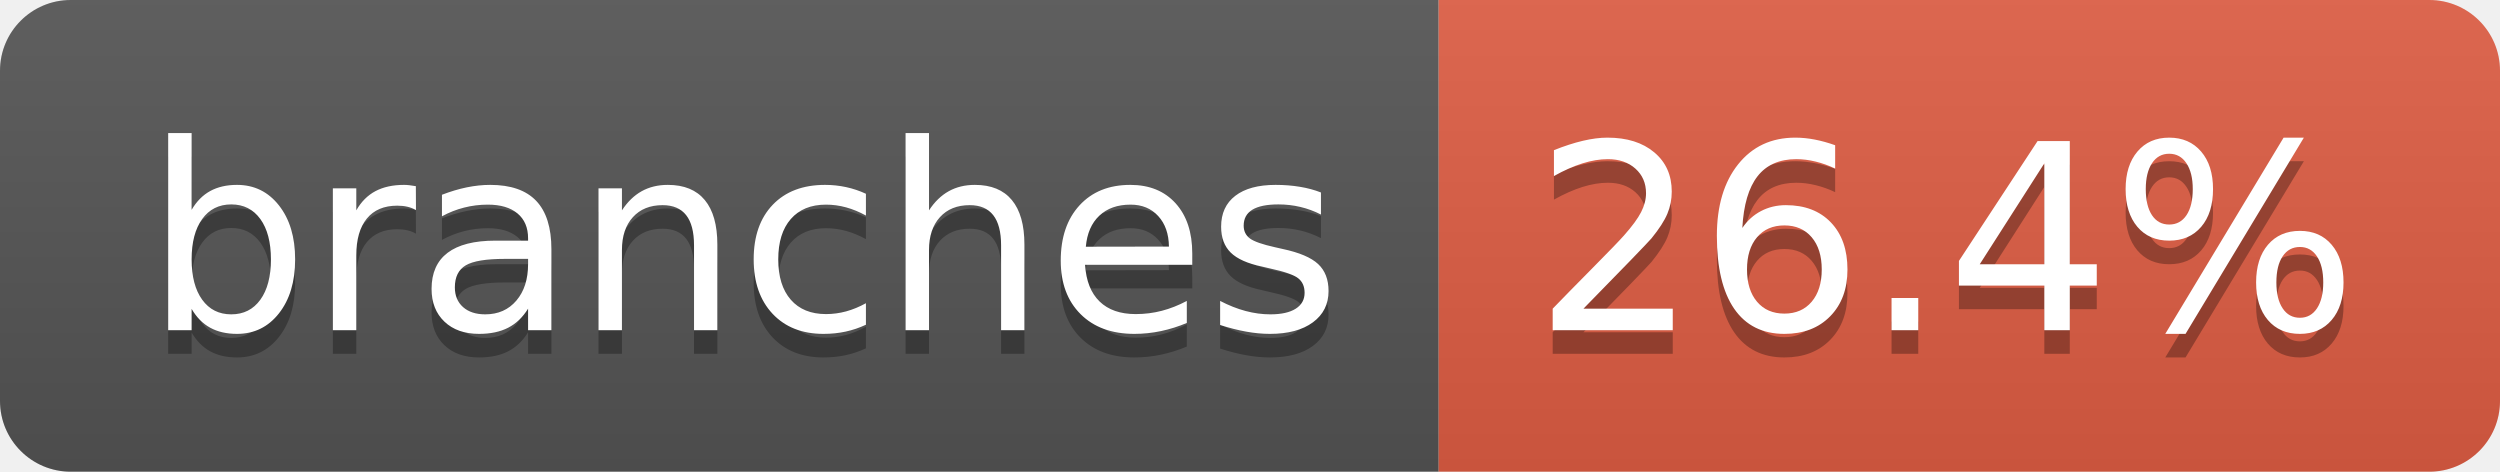
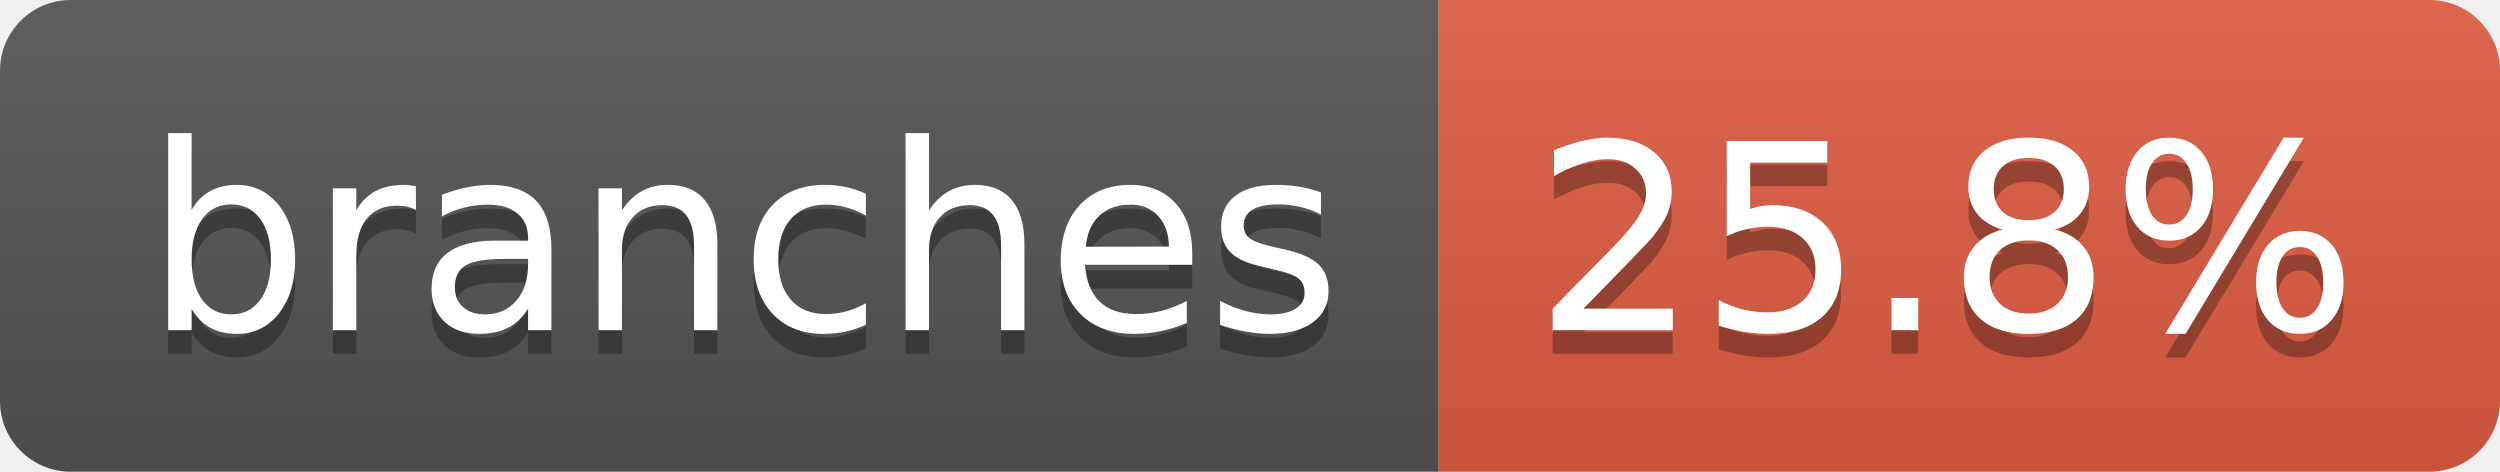
- <svg xmlns="http://www.w3.org/2000/svg" width="106" height="20" role="img" aria-label="branches: 26.4%">
+ <svg xmlns="http://www.w3.org/2000/svg" width="106" height="20" role="img" aria-label="branches: 25.8%">
  <linearGradient id="s" x2="0" y2="100%">
    <stop offset="0" stop-color="#bbb" stop-opacity=".1" />
    <stop offset="1" stop-opacity=".1" />
  </linearGradient>
  <clipPath id="r">
    <rect width="106" height="20" rx="3" fill="#fff" />
  </clipPath>
  <g clip-path="url(#r)">
    <rect width="61" height="20" fill="#555" />
    <rect x="61" width="45" height="20" fill="#e05d44" />
    <rect width="106" height="20" fill="url(#s)" />
  </g>
  <g fill="#fff" text-anchor="middle" font-family="Verdana,Geneva,DejaVu Sans,sans-serif" text-rendering="geometricPrecision" font-size="110">
    <text aria-hidden="true" x="315" y="150" fill="#010101" fill-opacity=".3" transform="scale(.1)" textLength="507">branches</text>
    <text x="315" y="140" transform="scale(.1)" fill="#fff" textLength="507">branches</text>
-     <text aria-hidden="true" x="825" y="150" fill="#010101" fill-opacity=".3" transform="scale(.1)" textLength="350">26.4%</text>
-     <text x="825" y="140" transform="scale(.1)" fill="#fff" textLength="350">26.4%</text>
+     <text aria-hidden="true" x="825" y="150" fill="#010101" fill-opacity=".3" transform="scale(.1)" textLength="350">25.8%</text>
+     <text x="825" y="140" transform="scale(.1)" fill="#fff" textLength="350">25.8%</text>
  </g>
</svg>
